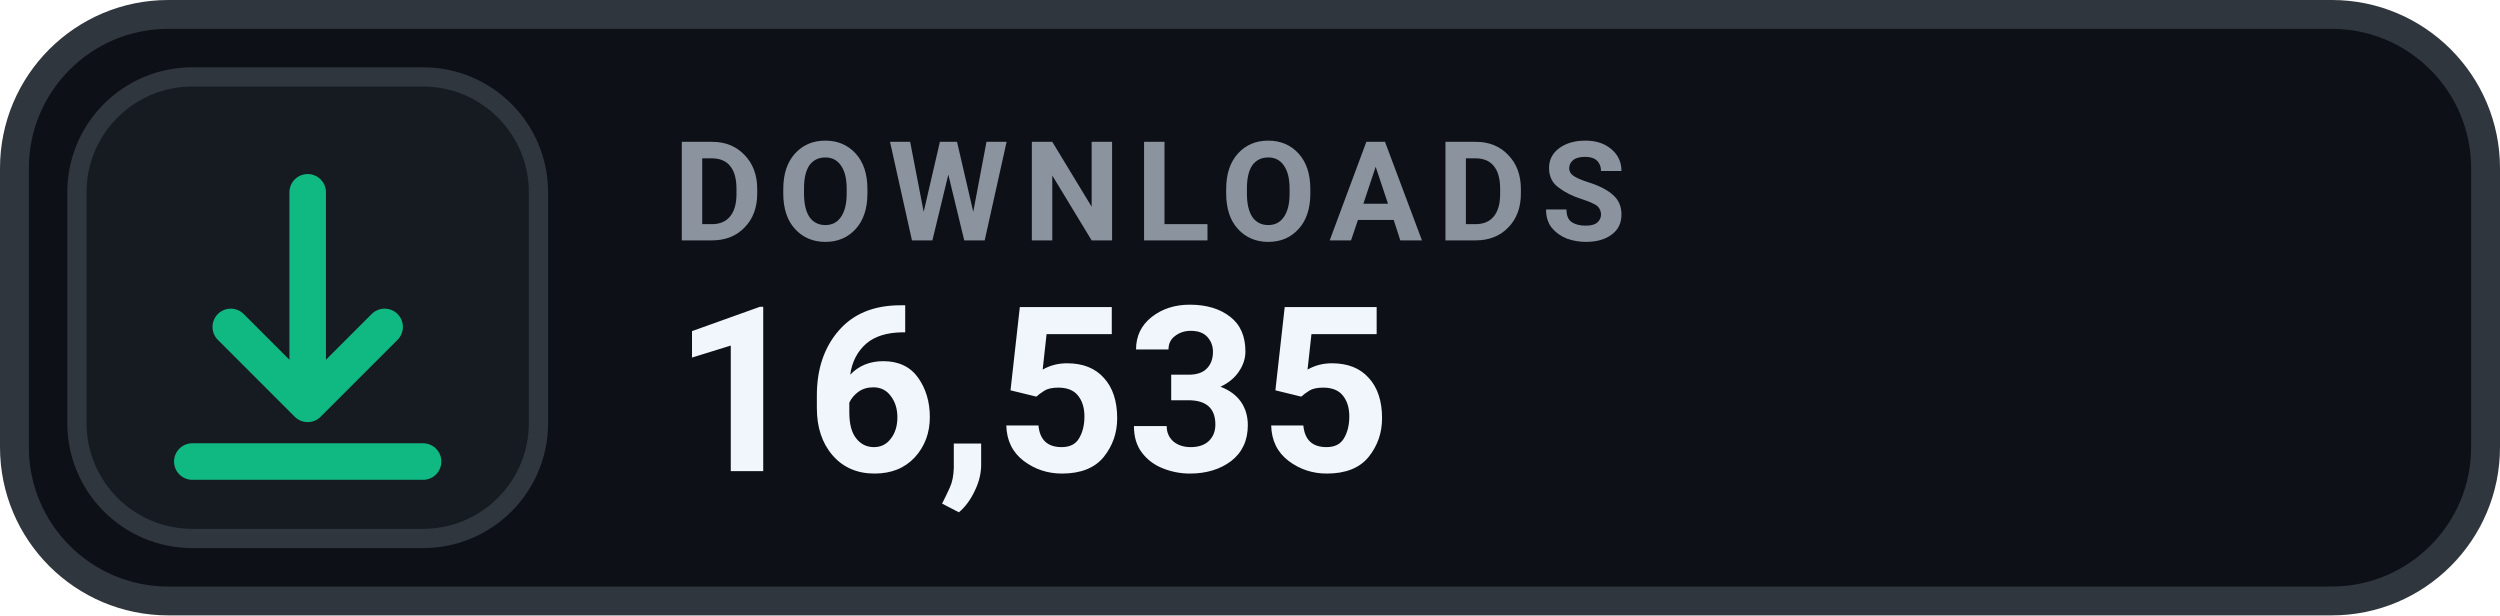
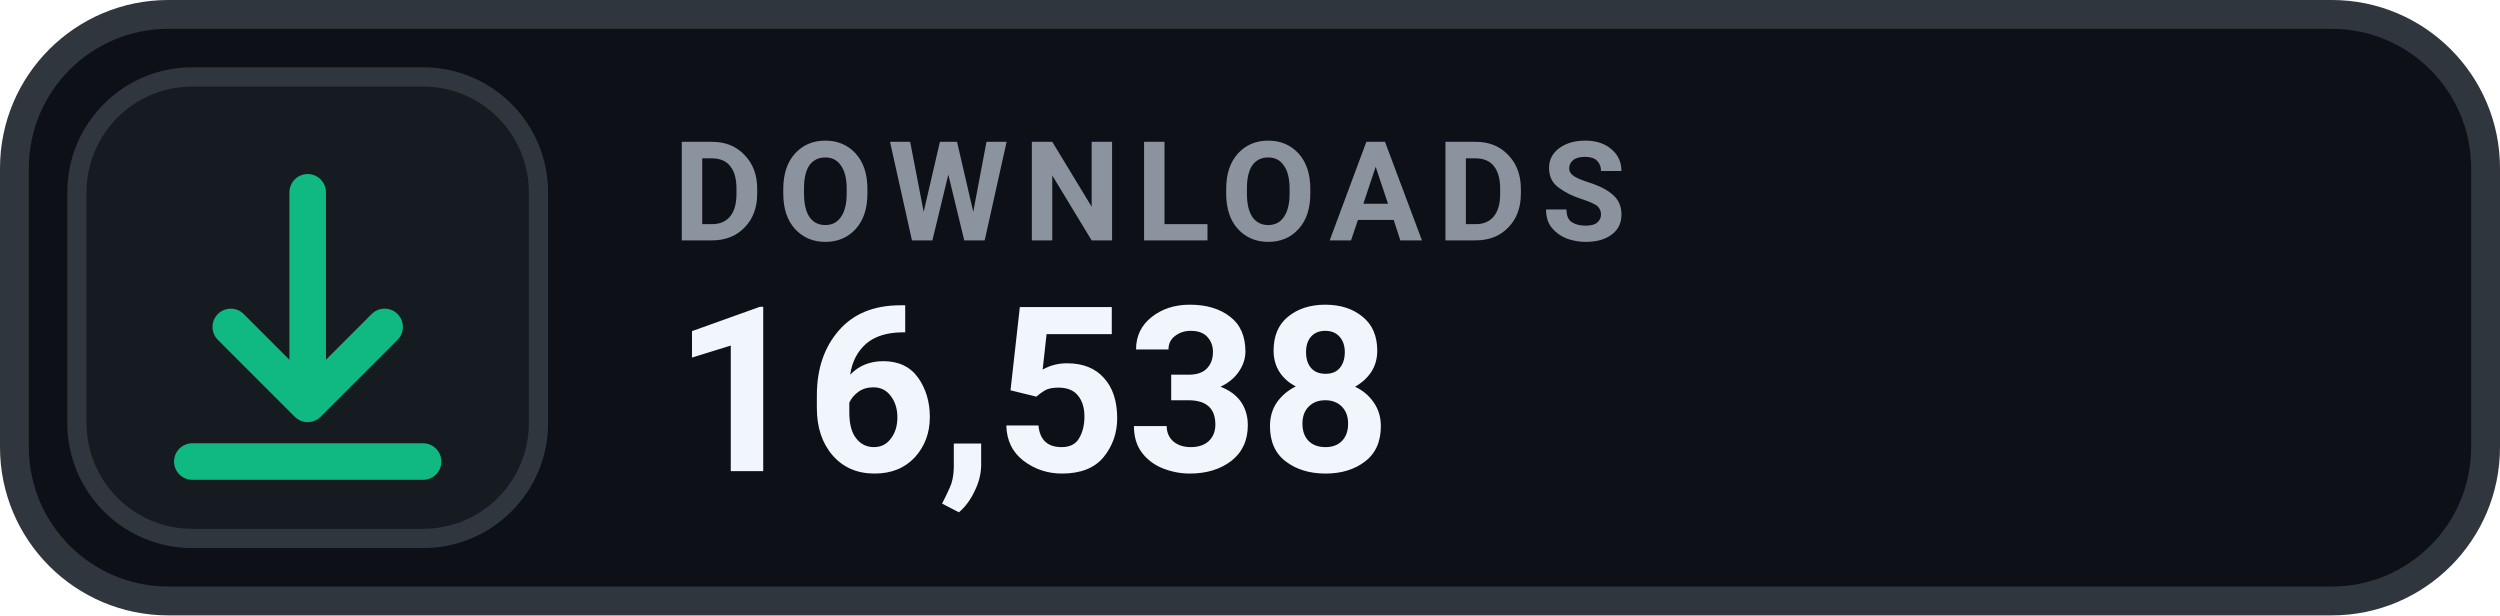
- <svg xmlns="http://www.w3.org/2000/svg" width="130" height="32" viewBox="0 0 130 32" role="img" aria-label="DOWNLOADS 16,535">
+ <svg xmlns="http://www.w3.org/2000/svg" width="130" height="32" viewBox="0 0 130 32" role="img" aria-label="DOWNLOADS 16,538">
  <rect x=".75" y=".75" width="128.5" height="30.5" rx="8" fill="#0D1117" stroke="#30363D" stroke-width="1.5" />
  <rect x="4" y="4" width="24" height="24" rx="6" fill="#161B22" stroke="#30363D" stroke-width="1" />
  <g transform="translate(16 16)" style="color:#10B981;">
    <path d="M0 -6 v11 m0 0 l4 -4 m-4 4 l-4 -4 M-6 8 h12" fill="none" stroke="currentColor" stroke-width="1.9" stroke-linecap="round" stroke-linejoin="round" />
  </g>
  <text x="35" y="12.5" fill="#8B949E" font-family="-apple-system,BlinkMacSystemFont,'Segoe UI',Roboto,Helvetica,Arial,sans-serif" font-size="7.2" font-weight="700" letter-spacing=".75">DOWNLOADS</text>
-   <text x="35" y="24.5" fill="#F0F6FC" font-family="-apple-system,BlinkMacSystemFont,'Segoe UI',Roboto,Helvetica,Arial,sans-serif" font-size="12" font-weight="700">16,535</text>
+   <text x="35" y="24.5" fill="#F0F6FC" font-family="-apple-system,BlinkMacSystemFont,'Segoe UI',Roboto,Helvetica,Arial,sans-serif" font-size="12" font-weight="700">16,538</text>
</svg>
